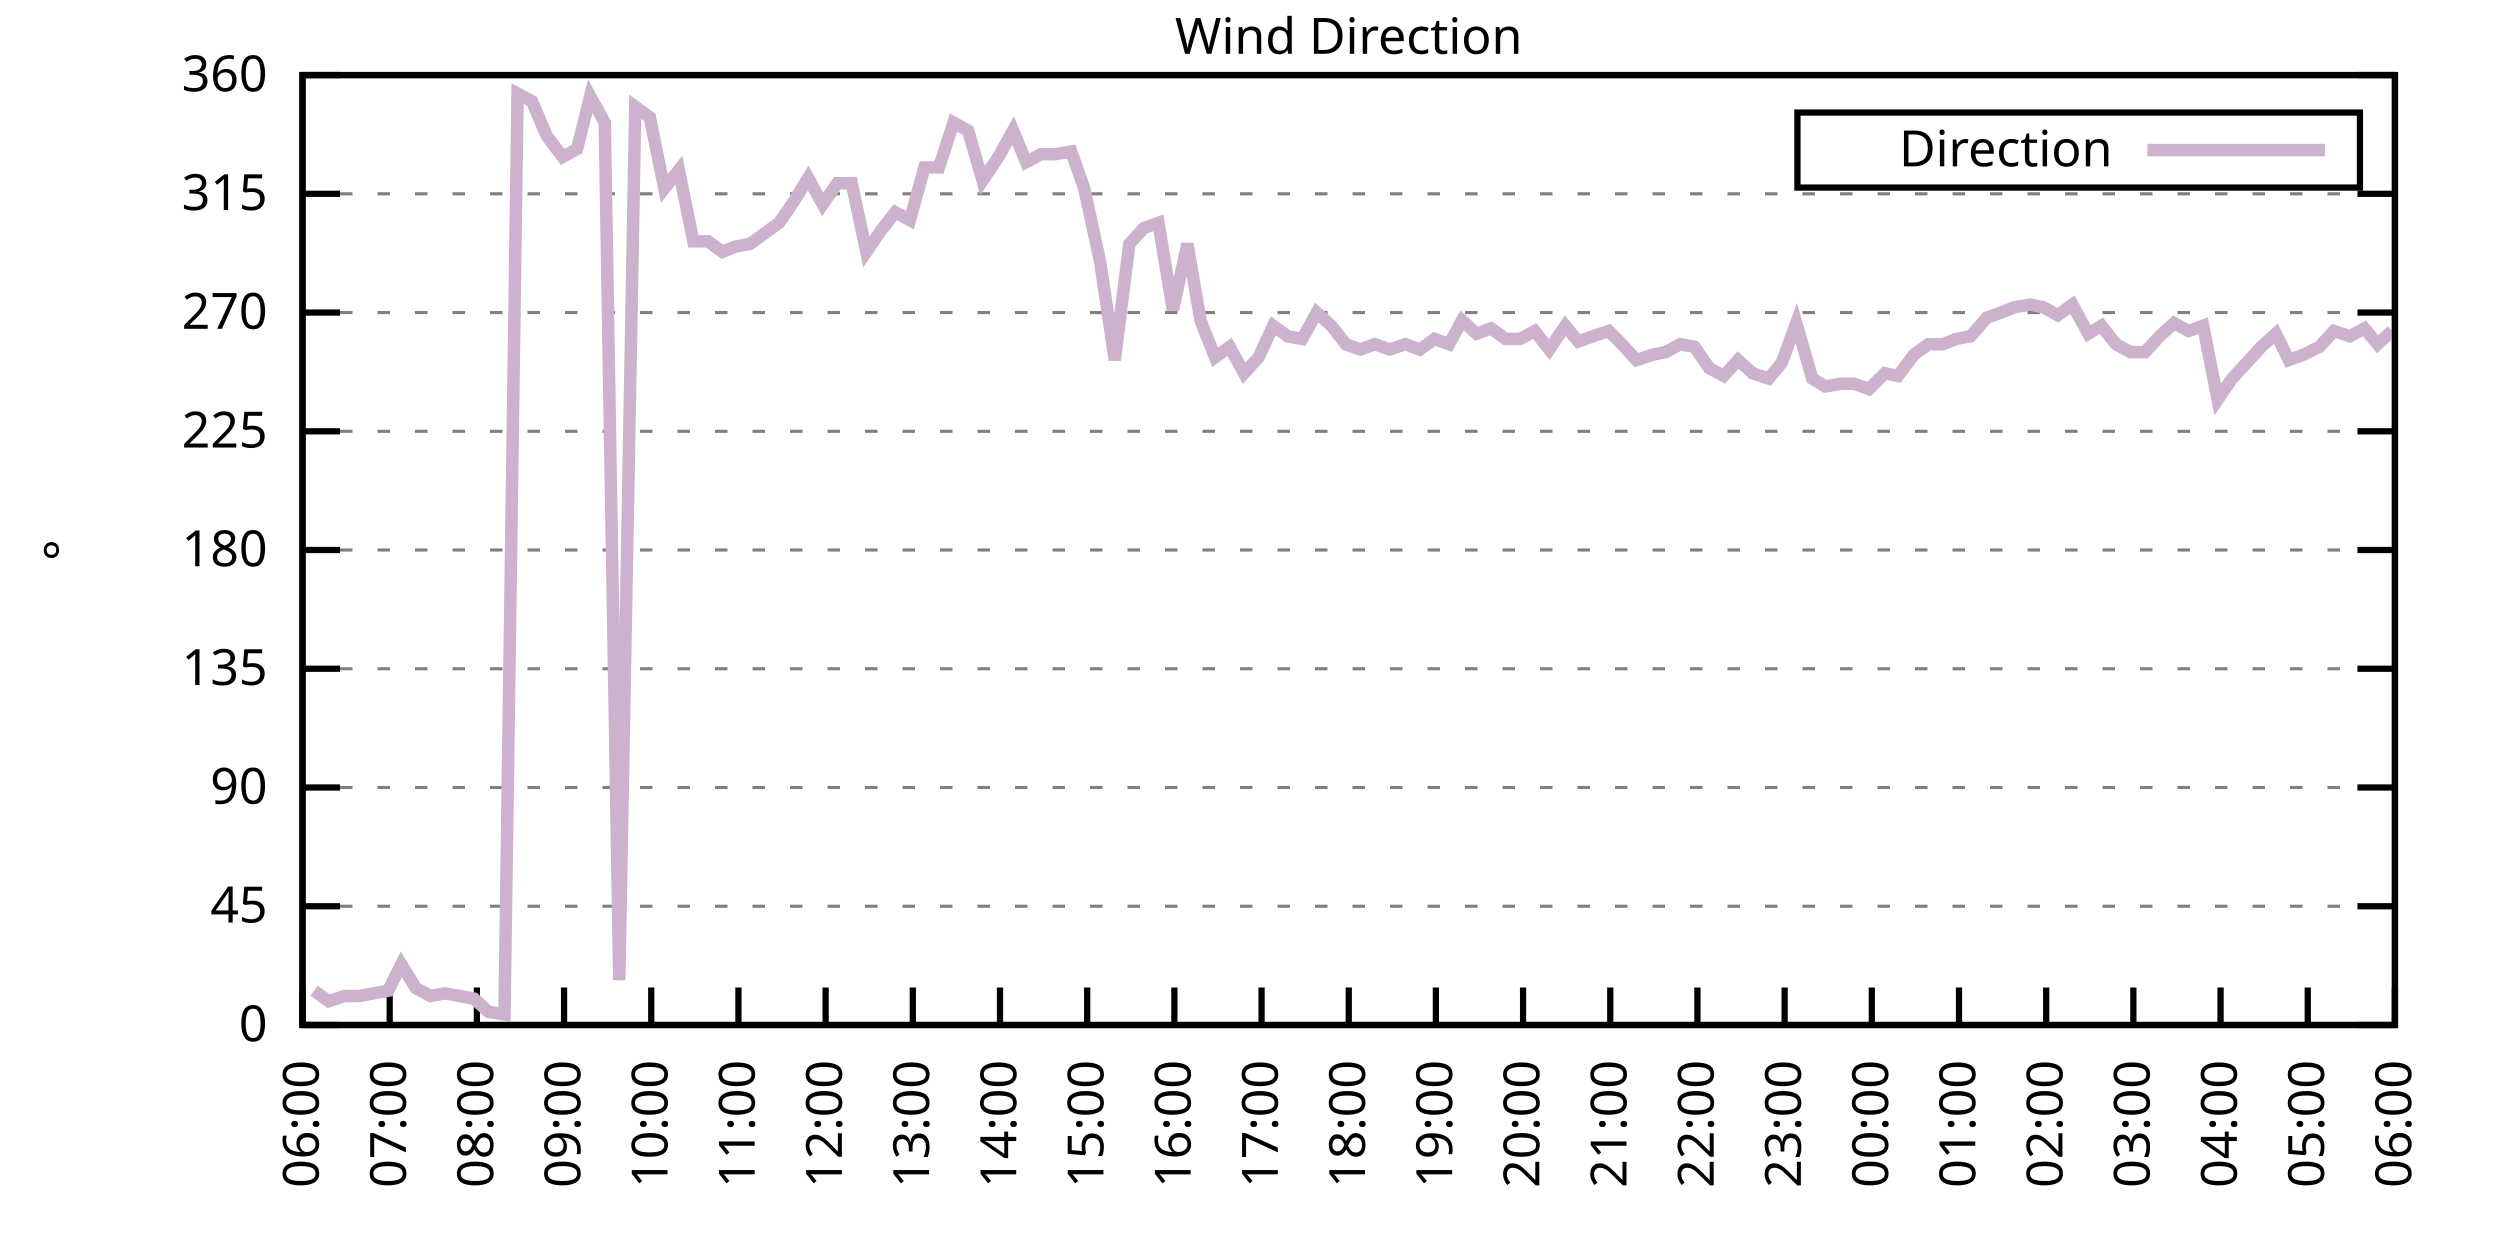
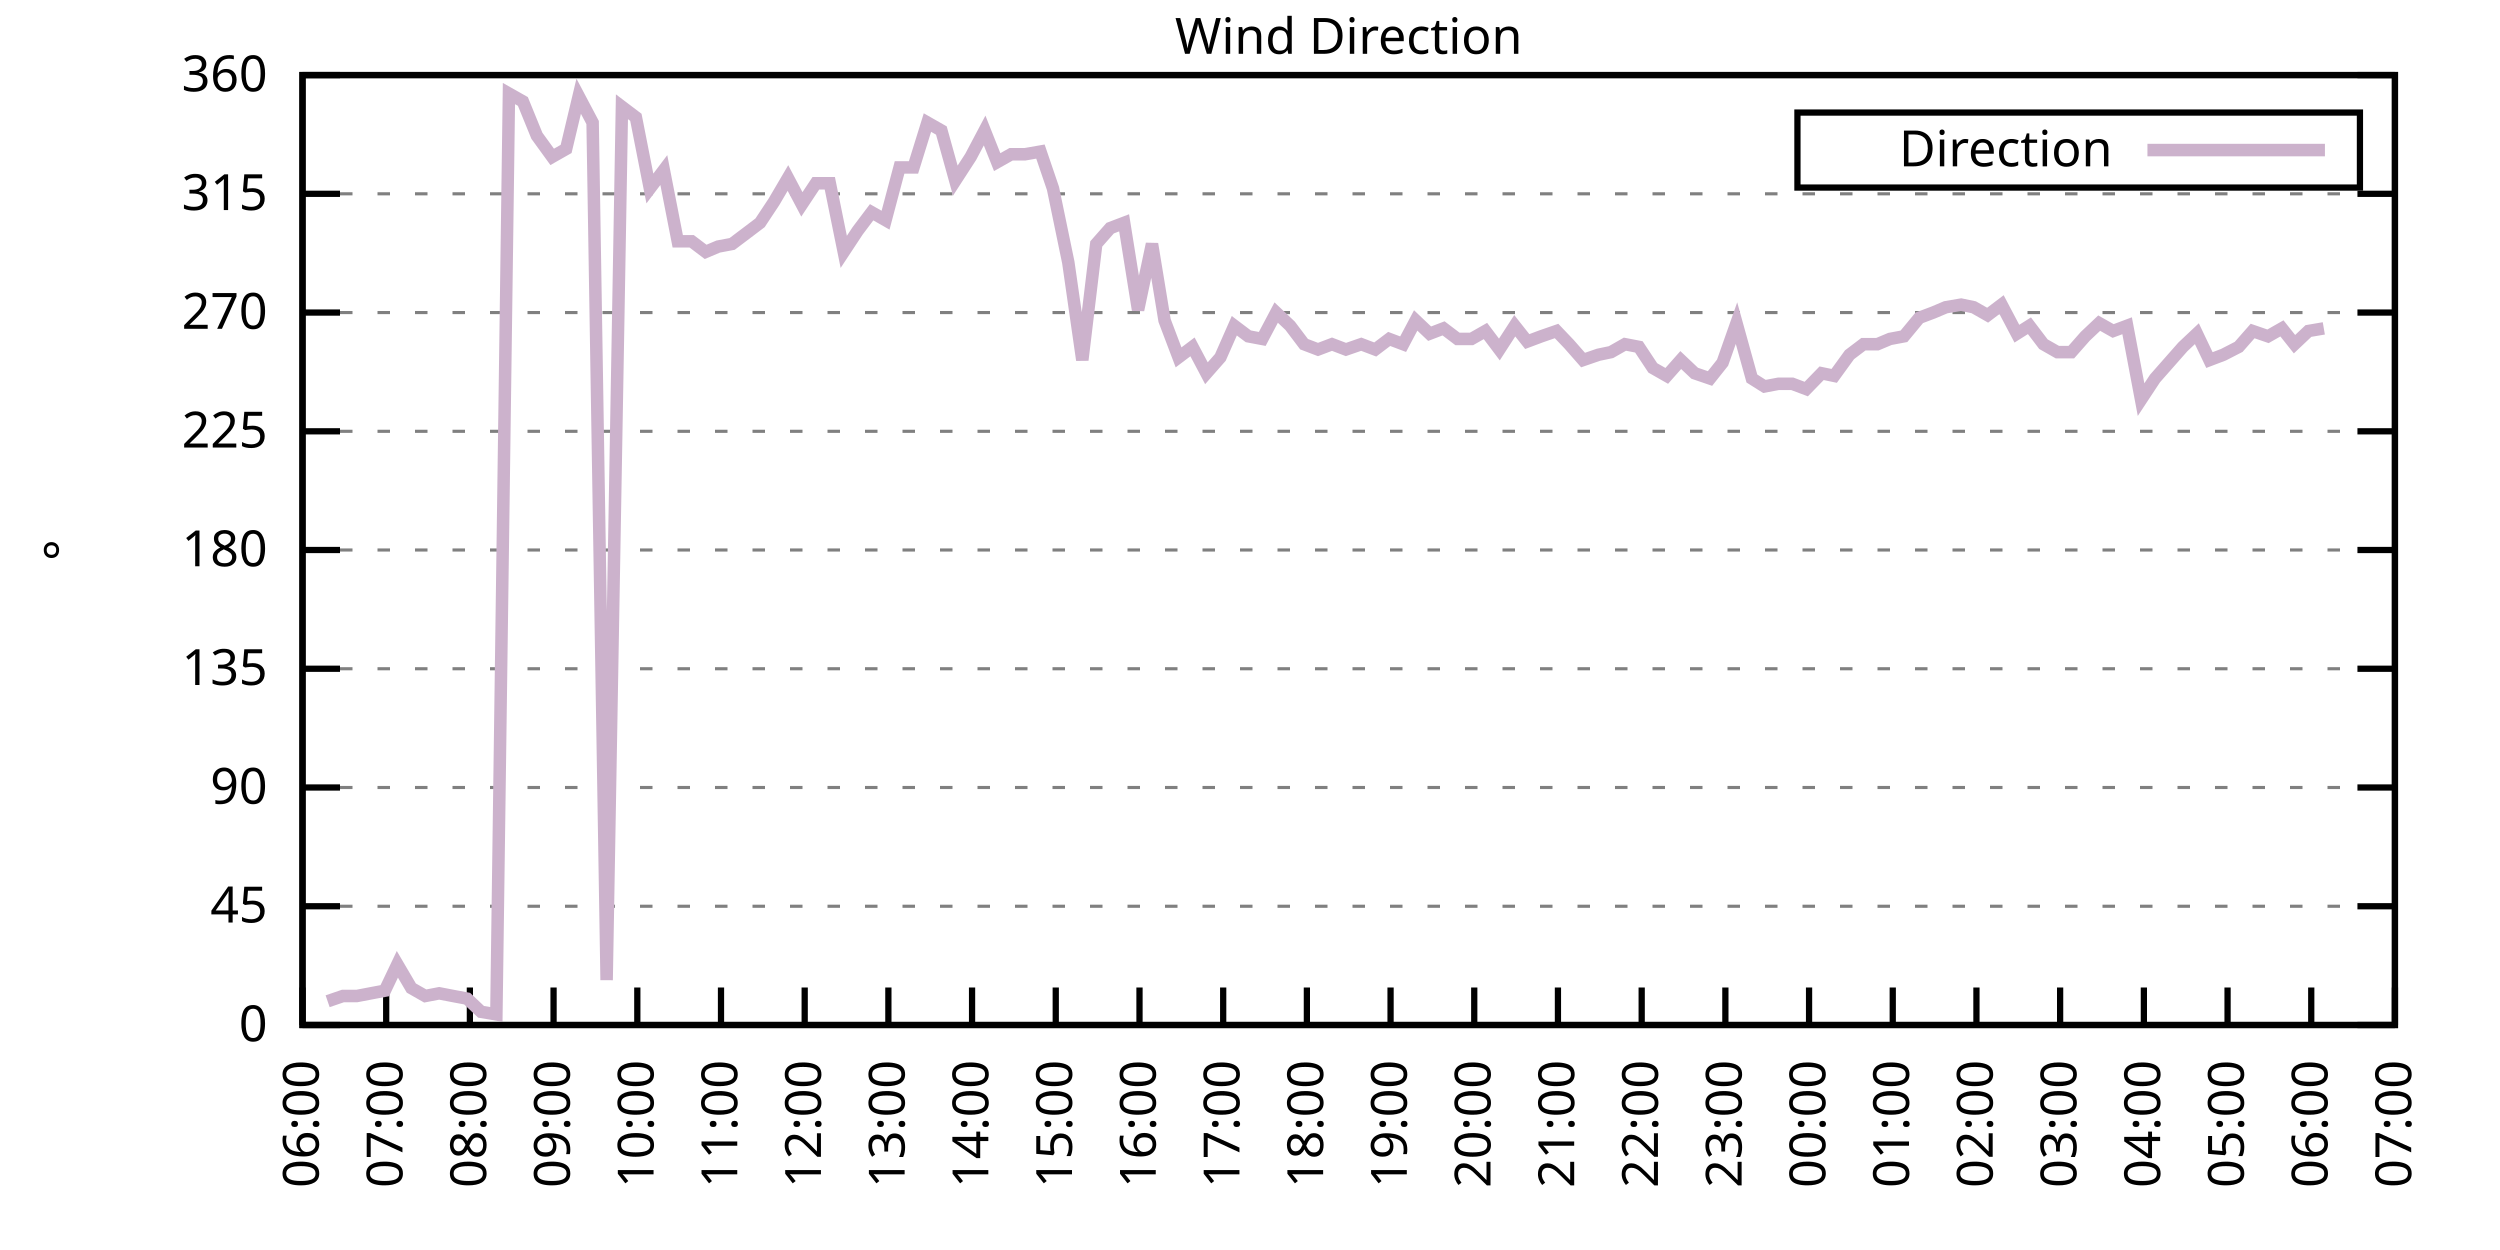
<svg xmlns="http://www.w3.org/2000/svg" xmlns:xlink="http://www.w3.org/1999/xlink" width="400" height="200" viewBox="0 0 400 200">
  <g id="gnuplot_canvas">
    <rect x="0" y="0" width="400" height="200" fill="none" />
    <defs>
      <circle id="gpDot" r="0.5" stroke-width="0.5" stroke="currentColor" />
      <path id="gpPt0" stroke-width="0.333" stroke="currentColor" d="M-1,0 h2 M0,-1 v2" />
      <path id="gpPt1" stroke-width="0.333" stroke="currentColor" d="M-1,-1 L1,1 M1,-1 L-1,1" />
      <path id="gpPt2" stroke-width="0.333" stroke="currentColor" d="M-1,0 L1,0 M0,-1 L0,1 M-1,-1 L1,1 M-1,1 L1,-1" />
      <rect id="gpPt3" stroke-width="0.333" stroke="currentColor" x="-1" y="-1" width="2" height="2" />
      <rect id="gpPt4" stroke-width="0.333" stroke="currentColor" fill="currentColor" x="-1" y="-1" width="2" height="2" />
      <circle id="gpPt5" stroke-width="0.333" stroke="currentColor" cx="0" cy="0" r="1" />
      <use xlink:href="#gpPt5" id="gpPt6" fill="currentColor" stroke="none" />
      <path id="gpPt7" stroke-width="0.333" stroke="currentColor" d="M0,-1.33 L-1.33,0.67 L1.33,0.67 z" />
      <use xlink:href="#gpPt7" id="gpPt8" fill="currentColor" stroke="none" />
      <use xlink:href="#gpPt7" id="gpPt9" stroke="currentColor" transform="rotate(180)" />
      <use xlink:href="#gpPt9" id="gpPt10" fill="currentColor" stroke="none" />
      <use xlink:href="#gpPt3" id="gpPt11" stroke="currentColor" transform="rotate(45)" />
      <use xlink:href="#gpPt11" id="gpPt12" fill="currentColor" stroke="none" />
      <path id="gpPt13" stroke-width="0.333" stroke="currentColor" d="M0,1.330 L1.265,0.411 L0.782,-1.067 L-0.782,-1.076 L-1.265,0.411 z" />
      <use xlink:href="#gpPt13" id="gpPt14" fill="currentColor" stroke="none" />
      <filter id="textbox" filterUnits="objectBoundingBox" x="0" y="0" height="1" width="1">
        <feFlood flood-color="white" flood-opacity="1" result="bgnd" />
        <feComposite in="SourceGraphic" in2="bgnd" operator="atop" />
      </filter>
      <filter id="greybox" filterUnits="objectBoundingBox" x="0" y="0" height="1" width="1">
        <feFlood flood-color="lightgrey" flood-opacity="1" result="grey" />
        <feComposite in="SourceGraphic" in2="grey" operator="atop" />
      </filter>
    </defs>
    <g fill="none" color="white" stroke="currentColor" stroke-width="1.00" stroke-linecap="butt" stroke-linejoin="miter">
</g>
    <g fill="none" color="black" stroke="currentColor" stroke-width="1.00" stroke-linecap="butt" stroke-linejoin="miter">
      <g stroke="none" shape-rendering="crispEdges">
        <polygon fill="rgb(255, 255, 255)" points="48.40,164.00 383.18,164.00 383.18,12.02 48.40,12.02 " />
      </g>
    </g>
    <g fill="none" color="black" stroke="currentColor" stroke-width="1.00" stroke-linecap="butt" stroke-linejoin="miter">
</g>
    <g fill="none" color="black" stroke="black" stroke-width="0.50" stroke-linecap="butt" stroke-linejoin="miter">
</g>
    <g fill="none" color="gray" stroke="currentColor" stroke-width="0.50" stroke-linecap="butt" stroke-linejoin="miter">
      <path stroke="gray" stroke-dasharray="2,4" class="gridline" d="M48.40,164.00 L383.19,164.00  " />
    </g>
    <g fill="none" color="gray" stroke="gray" stroke-width="1.00" stroke-linecap="butt" stroke-linejoin="miter">
</g>
    <g fill="none" color="black" stroke="currentColor" stroke-width="1.00" stroke-linecap="butt" stroke-linejoin="miter">
      <path stroke="black" d="M48.40,164.00 L54.40,164.00 M383.19,164.00 L377.19,164.00  " />
      <g transform="translate(42.80,166.60)" stroke="none" fill="black" font-family="Sans" font-size="8.00" text-anchor="end">
        <text>
          <tspan font-family="Sans"> 0</tspan>
        </text>
      </g>
    </g>
    <g fill="none" color="black" stroke="currentColor" stroke-width="1.00" stroke-linecap="butt" stroke-linejoin="miter">
</g>
    <g fill="none" color="black" stroke="black" stroke-width="0.50" stroke-linecap="butt" stroke-linejoin="miter">
</g>
    <g fill="none" color="gray" stroke="currentColor" stroke-width="0.50" stroke-linecap="butt" stroke-linejoin="miter">
      <path stroke="gray" stroke-dasharray="2,4" class="gridline" d="M48.40,145.00 L383.19,145.00  " />
    </g>
    <g fill="none" color="gray" stroke="gray" stroke-width="1.00" stroke-linecap="butt" stroke-linejoin="miter">
</g>
    <g fill="none" color="black" stroke="currentColor" stroke-width="1.00" stroke-linecap="butt" stroke-linejoin="miter">
      <path stroke="black" d="M48.40,145.00 L54.40,145.00 M383.19,145.00 L377.19,145.00  " />
      <g transform="translate(42.80,147.60)" stroke="none" fill="black" font-family="Sans" font-size="8.00" text-anchor="end">
        <text>
          <tspan font-family="Sans"> 45</tspan>
        </text>
      </g>
    </g>
    <g fill="none" color="black" stroke="currentColor" stroke-width="1.00" stroke-linecap="butt" stroke-linejoin="miter">
</g>
    <g fill="none" color="black" stroke="black" stroke-width="0.50" stroke-linecap="butt" stroke-linejoin="miter">
</g>
    <g fill="none" color="gray" stroke="currentColor" stroke-width="0.50" stroke-linecap="butt" stroke-linejoin="miter">
      <path stroke="gray" stroke-dasharray="2,4" class="gridline" d="M48.40,126.00 L383.19,126.00  " />
    </g>
    <g fill="none" color="gray" stroke="gray" stroke-width="1.00" stroke-linecap="butt" stroke-linejoin="miter">
</g>
    <g fill="none" color="black" stroke="currentColor" stroke-width="1.00" stroke-linecap="butt" stroke-linejoin="miter">
      <path stroke="black" d="M48.40,126.00 L54.40,126.00 M383.19,126.00 L377.19,126.00  " />
      <g transform="translate(42.80,128.60)" stroke="none" fill="black" font-family="Sans" font-size="8.00" text-anchor="end">
        <text>
          <tspan font-family="Sans"> 90</tspan>
        </text>
      </g>
    </g>
    <g fill="none" color="black" stroke="currentColor" stroke-width="1.00" stroke-linecap="butt" stroke-linejoin="miter">
</g>
    <g fill="none" color="black" stroke="black" stroke-width="0.50" stroke-linecap="butt" stroke-linejoin="miter">
</g>
    <g fill="none" color="gray" stroke="currentColor" stroke-width="0.50" stroke-linecap="butt" stroke-linejoin="miter">
      <path stroke="gray" stroke-dasharray="2,4" class="gridline" d="M48.40,107.00 L383.19,107.00  " />
    </g>
    <g fill="none" color="gray" stroke="gray" stroke-width="1.00" stroke-linecap="butt" stroke-linejoin="miter">
</g>
    <g fill="none" color="black" stroke="currentColor" stroke-width="1.00" stroke-linecap="butt" stroke-linejoin="miter">
      <path stroke="black" d="M48.40,107.00 L54.40,107.00 M383.19,107.00 L377.19,107.00  " />
      <g transform="translate(42.80,109.60)" stroke="none" fill="black" font-family="Sans" font-size="8.00" text-anchor="end">
        <text>
          <tspan font-family="Sans"> 135</tspan>
        </text>
      </g>
    </g>
    <g fill="none" color="black" stroke="currentColor" stroke-width="1.00" stroke-linecap="butt" stroke-linejoin="miter">
</g>
    <g fill="none" color="black" stroke="black" stroke-width="0.50" stroke-linecap="butt" stroke-linejoin="miter">
</g>
    <g fill="none" color="gray" stroke="currentColor" stroke-width="0.50" stroke-linecap="butt" stroke-linejoin="miter">
      <path stroke="gray" stroke-dasharray="2,4" class="gridline" d="M48.40,88.00 L383.19,88.00  " />
    </g>
    <g fill="none" color="gray" stroke="gray" stroke-width="1.00" stroke-linecap="butt" stroke-linejoin="miter">
</g>
    <g fill="none" color="black" stroke="currentColor" stroke-width="1.00" stroke-linecap="butt" stroke-linejoin="miter">
      <path stroke="black" d="M48.40,88.00 L54.40,88.00 M383.19,88.00 L377.19,88.00  " />
      <g transform="translate(42.80,90.60)" stroke="none" fill="black" font-family="Sans" font-size="8.00" text-anchor="end">
        <text>
          <tspan font-family="Sans"> 180</tspan>
        </text>
      </g>
    </g>
    <g fill="none" color="black" stroke="currentColor" stroke-width="1.00" stroke-linecap="butt" stroke-linejoin="miter">
</g>
    <g fill="none" color="black" stroke="black" stroke-width="0.50" stroke-linecap="butt" stroke-linejoin="miter">
</g>
    <g fill="none" color="gray" stroke="currentColor" stroke-width="0.50" stroke-linecap="butt" stroke-linejoin="miter">
      <path stroke="gray" stroke-dasharray="2,4" class="gridline" d="M48.40,69.01 L383.19,69.01  " />
    </g>
    <g fill="none" color="gray" stroke="gray" stroke-width="1.00" stroke-linecap="butt" stroke-linejoin="miter">
</g>
    <g fill="none" color="black" stroke="currentColor" stroke-width="1.00" stroke-linecap="butt" stroke-linejoin="miter">
      <path stroke="black" d="M48.40,69.01 L54.40,69.01 M383.19,69.01 L377.19,69.01  " />
      <g transform="translate(42.80,71.61)" stroke="none" fill="black" font-family="Sans" font-size="8.00" text-anchor="end">
        <text>
          <tspan font-family="Sans"> 225</tspan>
        </text>
      </g>
    </g>
    <g fill="none" color="black" stroke="currentColor" stroke-width="1.00" stroke-linecap="butt" stroke-linejoin="miter">
</g>
    <g fill="none" color="black" stroke="black" stroke-width="0.50" stroke-linecap="butt" stroke-linejoin="miter">
</g>
    <g fill="none" color="gray" stroke="currentColor" stroke-width="0.50" stroke-linecap="butt" stroke-linejoin="miter">
      <path stroke="gray" stroke-dasharray="2,4" class="gridline" d="M48.40,50.01 L383.19,50.01  " />
    </g>
    <g fill="none" color="gray" stroke="gray" stroke-width="1.00" stroke-linecap="butt" stroke-linejoin="miter">
</g>
    <g fill="none" color="black" stroke="currentColor" stroke-width="1.00" stroke-linecap="butt" stroke-linejoin="miter">
      <path stroke="black" d="M48.40,50.01 L54.40,50.01 M383.19,50.01 L377.19,50.01  " />
      <g transform="translate(42.80,52.61)" stroke="none" fill="black" font-family="Sans" font-size="8.00" text-anchor="end">
        <text>
          <tspan font-family="Sans"> 270</tspan>
        </text>
      </g>
    </g>
    <g fill="none" color="black" stroke="currentColor" stroke-width="1.00" stroke-linecap="butt" stroke-linejoin="miter">
</g>
    <g fill="none" color="black" stroke="black" stroke-width="0.50" stroke-linecap="butt" stroke-linejoin="miter">
</g>
    <g fill="none" color="gray" stroke="currentColor" stroke-width="0.50" stroke-linecap="butt" stroke-linejoin="miter">
      <path stroke="gray" stroke-dasharray="2,4" class="gridline" d="M48.40,31.01 L383.19,31.01  " />
    </g>
    <g fill="none" color="gray" stroke="gray" stroke-width="1.00" stroke-linecap="butt" stroke-linejoin="miter">
</g>
    <g fill="none" color="black" stroke="currentColor" stroke-width="1.00" stroke-linecap="butt" stroke-linejoin="miter">
      <path stroke="black" d="M48.40,31.01 L54.40,31.01 M383.19,31.01 L377.19,31.01  " />
      <g transform="translate(42.80,33.61)" stroke="none" fill="black" font-family="Sans" font-size="8.00" text-anchor="end">
        <text>
          <tspan font-family="Sans"> 315</tspan>
        </text>
      </g>
    </g>
    <g fill="none" color="black" stroke="currentColor" stroke-width="1.00" stroke-linecap="butt" stroke-linejoin="miter">
</g>
    <g fill="none" color="black" stroke="black" stroke-width="0.50" stroke-linecap="butt" stroke-linejoin="miter">
</g>
    <g fill="none" color="gray" stroke="currentColor" stroke-width="0.50" stroke-linecap="butt" stroke-linejoin="miter">
      <path stroke="gray" stroke-dasharray="2,4" class="gridline" d="M48.40,12.01 L383.19,12.01  " />
    </g>
    <g fill="none" color="gray" stroke="gray" stroke-width="1.00" stroke-linecap="butt" stroke-linejoin="miter">
</g>
    <g fill="none" color="black" stroke="currentColor" stroke-width="1.00" stroke-linecap="butt" stroke-linejoin="miter">
      <path stroke="black" d="M48.40,12.01 L54.40,12.01 M383.19,12.01 L377.19,12.01  " />
      <g transform="translate(42.80,14.61)" stroke="none" fill="black" font-family="Sans" font-size="8.00" text-anchor="end">
        <text>
          <tspan font-family="Sans"> 360</tspan>
        </text>
      </g>
    </g>
    <g fill="none" color="black" stroke="currentColor" stroke-width="1.00" stroke-linecap="butt" stroke-linejoin="miter">
      <path stroke="black" d="M48.40,164.00 L48.40,158.00  " />
      <g transform="translate(51.00,169.60) rotate(270.00)" stroke="none" fill="black" font-family="Sans" font-size="8.00" text-anchor="end">
        <text>
          <tspan font-family="Sans">06:00</tspan>
        </text>
      </g>
    </g>
    <g fill="none" color="black" stroke="currentColor" stroke-width="1.00" stroke-linecap="butt" stroke-linejoin="miter">
-       <path stroke="black" d="M62.35,164.00 L62.35,158.00  " />
-       <g transform="translate(64.95,169.60) rotate(270.00)" stroke="none" fill="black" font-family="Sans" font-size="8.00" text-anchor="end">
+       <path stroke="black" d="M61.79,164.00 L61.79,158.00  " />
+       <g transform="translate(64.39,169.60) rotate(270.00)" stroke="none" fill="black" font-family="Sans" font-size="8.00" text-anchor="end">
        <text>
          <tspan font-family="Sans">07:00</tspan>
        </text>
      </g>
    </g>
    <g fill="none" color="black" stroke="currentColor" stroke-width="1.00" stroke-linecap="butt" stroke-linejoin="miter">
-       <path stroke="black" d="M76.30,164.00 L76.30,158.00  " />
-       <g transform="translate(78.90,169.60) rotate(270.00)" stroke="none" fill="black" font-family="Sans" font-size="8.00" text-anchor="end">
+       <path stroke="black" d="M75.18,164.00 L75.18,158.00  " />
+       <g transform="translate(77.78,169.60) rotate(270.00)" stroke="none" fill="black" font-family="Sans" font-size="8.00" text-anchor="end">
        <text>
          <tspan font-family="Sans">08:00</tspan>
        </text>
      </g>
    </g>
    <g fill="none" color="black" stroke="currentColor" stroke-width="1.00" stroke-linecap="butt" stroke-linejoin="miter">
-       <path stroke="black" d="M90.25,164.00 L90.25,158.00  " />
-       <g transform="translate(92.85,169.60) rotate(270.00)" stroke="none" fill="black" font-family="Sans" font-size="8.00" text-anchor="end">
+       <path stroke="black" d="M88.57,164.00 L88.57,158.00  " />
+       <g transform="translate(91.17,169.60) rotate(270.00)" stroke="none" fill="black" font-family="Sans" font-size="8.00" text-anchor="end">
        <text>
          <tspan font-family="Sans">09:00</tspan>
        </text>
      </g>
    </g>
    <g fill="none" color="black" stroke="currentColor" stroke-width="1.00" stroke-linecap="butt" stroke-linejoin="miter">
-       <path stroke="black" d="M104.20,164.00 L104.20,158.00  " />
-       <g transform="translate(106.80,169.60) rotate(270.00)" stroke="none" fill="black" font-family="Sans" font-size="8.00" text-anchor="end">
+       <path stroke="black" d="M101.97,164.00 L101.97,158.00  " />
+       <g transform="translate(104.57,169.60) rotate(270.00)" stroke="none" fill="black" font-family="Sans" font-size="8.00" text-anchor="end">
        <text>
          <tspan font-family="Sans">10:00</tspan>
        </text>
      </g>
    </g>
    <g fill="none" color="black" stroke="currentColor" stroke-width="1.00" stroke-linecap="butt" stroke-linejoin="miter">
-       <path stroke="black" d="M118.15,164.00 L118.15,158.00  " />
-       <g transform="translate(120.75,169.60) rotate(270.00)" stroke="none" fill="black" font-family="Sans" font-size="8.00" text-anchor="end">
+       <path stroke="black" d="M115.36,164.00 L115.36,158.00  " />
+       <g transform="translate(117.96,169.60) rotate(270.00)" stroke="none" fill="black" font-family="Sans" font-size="8.00" text-anchor="end">
        <text>
          <tspan font-family="Sans">11:00</tspan>
        </text>
      </g>
    </g>
    <g fill="none" color="black" stroke="currentColor" stroke-width="1.00" stroke-linecap="butt" stroke-linejoin="miter">
-       <path stroke="black" d="M132.10,164.00 L132.10,158.00  " />
-       <g transform="translate(134.70,169.60) rotate(270.00)" stroke="none" fill="black" font-family="Sans" font-size="8.00" text-anchor="end">
+       <path stroke="black" d="M128.75,164.00 L128.75,158.00  " />
+       <g transform="translate(131.35,169.60) rotate(270.00)" stroke="none" fill="black" font-family="Sans" font-size="8.00" text-anchor="end">
        <text>
          <tspan font-family="Sans">12:00</tspan>
        </text>
      </g>
    </g>
    <g fill="none" color="black" stroke="currentColor" stroke-width="1.00" stroke-linecap="butt" stroke-linejoin="miter">
-       <path stroke="black" d="M146.05,164.00 L146.05,158.00  " />
-       <g transform="translate(148.65,169.60) rotate(270.00)" stroke="none" fill="black" font-family="Sans" font-size="8.00" text-anchor="end">
+       <path stroke="black" d="M142.14,164.00 L142.14,158.00  " />
+       <g transform="translate(144.74,169.60) rotate(270.00)" stroke="none" fill="black" font-family="Sans" font-size="8.00" text-anchor="end">
        <text>
          <tspan font-family="Sans">13:00</tspan>
        </text>
      </g>
    </g>
    <g fill="none" color="black" stroke="currentColor" stroke-width="1.00" stroke-linecap="butt" stroke-linejoin="miter">
-       <path stroke="black" d="M160.00,164.00 L160.00,158.00  " />
-       <g transform="translate(162.60,169.60) rotate(270.00)" stroke="none" fill="black" font-family="Sans" font-size="8.00" text-anchor="end">
+       <path stroke="black" d="M155.53,164.00 L155.53,158.00  " />
+       <g transform="translate(158.13,169.60) rotate(270.00)" stroke="none" fill="black" font-family="Sans" font-size="8.00" text-anchor="end">
        <text>
          <tspan font-family="Sans">14:00</tspan>
        </text>
      </g>
    </g>
    <g fill="none" color="black" stroke="currentColor" stroke-width="1.00" stroke-linecap="butt" stroke-linejoin="miter">
-       <path stroke="black" d="M173.95,164.00 L173.95,158.00  " />
-       <g transform="translate(176.55,169.60) rotate(270.00)" stroke="none" fill="black" font-family="Sans" font-size="8.00" text-anchor="end">
+       <path stroke="black" d="M168.92,164.00 L168.92,158.00  " />
+       <g transform="translate(171.52,169.60) rotate(270.00)" stroke="none" fill="black" font-family="Sans" font-size="8.00" text-anchor="end">
        <text>
          <tspan font-family="Sans">15:00</tspan>
        </text>
      </g>
    </g>
    <g fill="none" color="black" stroke="currentColor" stroke-width="1.00" stroke-linecap="butt" stroke-linejoin="miter">
-       <path stroke="black" d="M187.90,164.00 L187.90,158.00  " />
-       <g transform="translate(190.50,169.60) rotate(270.00)" stroke="none" fill="black" font-family="Sans" font-size="8.00" text-anchor="end">
+       <path stroke="black" d="M182.32,164.00 L182.32,158.00  " />
+       <g transform="translate(184.92,169.60) rotate(270.00)" stroke="none" fill="black" font-family="Sans" font-size="8.00" text-anchor="end">
        <text>
          <tspan font-family="Sans">16:00</tspan>
        </text>
      </g>
    </g>
    <g fill="none" color="black" stroke="currentColor" stroke-width="1.00" stroke-linecap="butt" stroke-linejoin="miter">
-       <path stroke="black" d="M201.85,164.00 L201.85,158.00  " />
-       <g transform="translate(204.45,169.60) rotate(270.00)" stroke="none" fill="black" font-family="Sans" font-size="8.00" text-anchor="end">
+       <path stroke="black" d="M195.71,164.00 L195.71,158.00  " />
+       <g transform="translate(198.31,169.60) rotate(270.00)" stroke="none" fill="black" font-family="Sans" font-size="8.00" text-anchor="end">
        <text>
          <tspan font-family="Sans">17:00</tspan>
        </text>
      </g>
    </g>
    <g fill="none" color="black" stroke="currentColor" stroke-width="1.00" stroke-linecap="butt" stroke-linejoin="miter">
-       <path stroke="black" d="M215.80,164.00 L215.80,158.00  " />
-       <g transform="translate(218.40,169.60) rotate(270.00)" stroke="none" fill="black" font-family="Sans" font-size="8.00" text-anchor="end">
+       <path stroke="black" d="M209.10,164.00 L209.10,158.00  " />
+       <g transform="translate(211.70,169.60) rotate(270.00)" stroke="none" fill="black" font-family="Sans" font-size="8.00" text-anchor="end">
        <text>
          <tspan font-family="Sans">18:00</tspan>
        </text>
      </g>
    </g>
    <g fill="none" color="black" stroke="currentColor" stroke-width="1.00" stroke-linecap="butt" stroke-linejoin="miter">
-       <path stroke="black" d="M229.74,164.00 L229.74,158.00  " />
-       <g transform="translate(232.34,169.60) rotate(270.00)" stroke="none" fill="black" font-family="Sans" font-size="8.00" text-anchor="end">
+       <path stroke="black" d="M222.49,164.00 L222.49,158.00  " />
+       <g transform="translate(225.09,169.60) rotate(270.00)" stroke="none" fill="black" font-family="Sans" font-size="8.00" text-anchor="end">
        <text>
          <tspan font-family="Sans">19:00</tspan>
        </text>
      </g>
    </g>
    <g fill="none" color="black" stroke="currentColor" stroke-width="1.00" stroke-linecap="butt" stroke-linejoin="miter">
-       <path stroke="black" d="M243.69,164.00 L243.69,158.00  " />
-       <g transform="translate(246.29,169.60) rotate(270.00)" stroke="none" fill="black" font-family="Sans" font-size="8.00" text-anchor="end">
+       <path stroke="black" d="M235.88,164.00 L235.88,158.00  " />
+       <g transform="translate(238.48,169.60) rotate(270.00)" stroke="none" fill="black" font-family="Sans" font-size="8.00" text-anchor="end">
        <text>
          <tspan font-family="Sans">20:00</tspan>
        </text>
      </g>
    </g>
    <g fill="none" color="black" stroke="currentColor" stroke-width="1.00" stroke-linecap="butt" stroke-linejoin="miter">
-       <path stroke="black" d="M257.64,164.00 L257.64,158.00  " />
-       <g transform="translate(260.24,169.60) rotate(270.00)" stroke="none" fill="black" font-family="Sans" font-size="8.00" text-anchor="end">
+       <path stroke="black" d="M249.27,164.00 L249.27,158.00  " />
+       <g transform="translate(251.87,169.60) rotate(270.00)" stroke="none" fill="black" font-family="Sans" font-size="8.00" text-anchor="end">
        <text>
          <tspan font-family="Sans">21:00</tspan>
        </text>
      </g>
    </g>
    <g fill="none" color="black" stroke="currentColor" stroke-width="1.00" stroke-linecap="butt" stroke-linejoin="miter">
-       <path stroke="black" d="M271.59,164.00 L271.59,158.00  " />
-       <g transform="translate(274.19,169.60) rotate(270.00)" stroke="none" fill="black" font-family="Sans" font-size="8.00" text-anchor="end">
+       <path stroke="black" d="M262.67,164.00 L262.67,158.00  " />
+       <g transform="translate(265.27,169.60) rotate(270.00)" stroke="none" fill="black" font-family="Sans" font-size="8.00" text-anchor="end">
        <text>
          <tspan font-family="Sans">22:00</tspan>
        </text>
      </g>
    </g>
    <g fill="none" color="black" stroke="currentColor" stroke-width="1.00" stroke-linecap="butt" stroke-linejoin="miter">
-       <path stroke="black" d="M285.54,164.00 L285.54,158.00  " />
-       <g transform="translate(288.14,169.60) rotate(270.00)" stroke="none" fill="black" font-family="Sans" font-size="8.00" text-anchor="end">
+       <path stroke="black" d="M276.06,164.00 L276.06,158.00  " />
+       <g transform="translate(278.66,169.60) rotate(270.00)" stroke="none" fill="black" font-family="Sans" font-size="8.00" text-anchor="end">
        <text>
          <tspan font-family="Sans">23:00</tspan>
        </text>
      </g>
    </g>
    <g fill="none" color="black" stroke="currentColor" stroke-width="1.00" stroke-linecap="butt" stroke-linejoin="miter">
-       <path stroke="black" d="M299.49,164.00 L299.49,158.00  " />
-       <g transform="translate(302.09,169.60) rotate(270.00)" stroke="none" fill="black" font-family="Sans" font-size="8.00" text-anchor="end">
+       <path stroke="black" d="M289.45,164.00 L289.45,158.00  " />
+       <g transform="translate(292.05,169.60) rotate(270.00)" stroke="none" fill="black" font-family="Sans" font-size="8.00" text-anchor="end">
        <text>
          <tspan font-family="Sans">00:00</tspan>
        </text>
      </g>
    </g>
    <g fill="none" color="black" stroke="currentColor" stroke-width="1.00" stroke-linecap="butt" stroke-linejoin="miter">
-       <path stroke="black" d="M313.44,164.00 L313.44,158.00  " />
-       <g transform="translate(316.04,169.60) rotate(270.00)" stroke="none" fill="black" font-family="Sans" font-size="8.00" text-anchor="end">
+       <path stroke="black" d="M302.84,164.00 L302.84,158.00  " />
+       <g transform="translate(305.44,169.60) rotate(270.00)" stroke="none" fill="black" font-family="Sans" font-size="8.00" text-anchor="end">
        <text>
          <tspan font-family="Sans">01:00</tspan>
        </text>
      </g>
    </g>
    <g fill="none" color="black" stroke="currentColor" stroke-width="1.00" stroke-linecap="butt" stroke-linejoin="miter">
-       <path stroke="black" d="M327.39,164.00 L327.39,158.00  " />
-       <g transform="translate(329.99,169.60) rotate(270.00)" stroke="none" fill="black" font-family="Sans" font-size="8.00" text-anchor="end">
+       <path stroke="black" d="M316.23,164.00 L316.23,158.00  " />
+       <g transform="translate(318.83,169.60) rotate(270.00)" stroke="none" fill="black" font-family="Sans" font-size="8.00" text-anchor="end">
        <text>
          <tspan font-family="Sans">02:00</tspan>
        </text>
      </g>
    </g>
    <g fill="none" color="black" stroke="currentColor" stroke-width="1.00" stroke-linecap="butt" stroke-linejoin="miter">
-       <path stroke="black" d="M341.34,164.00 L341.34,158.00  " />
-       <g transform="translate(343.94,169.60) rotate(270.00)" stroke="none" fill="black" font-family="Sans" font-size="8.00" text-anchor="end">
+       <path stroke="black" d="M329.62,164.00 L329.62,158.00  " />
+       <g transform="translate(332.22,169.60) rotate(270.00)" stroke="none" fill="black" font-family="Sans" font-size="8.00" text-anchor="end">
        <text>
          <tspan font-family="Sans">03:00</tspan>
        </text>
      </g>
    </g>
    <g fill="none" color="black" stroke="currentColor" stroke-width="1.00" stroke-linecap="butt" stroke-linejoin="miter">
-       <path stroke="black" d="M355.29,164.00 L355.29,158.00  " />
-       <g transform="translate(357.89,169.60) rotate(270.00)" stroke="none" fill="black" font-family="Sans" font-size="8.00" text-anchor="end">
+       <path stroke="black" d="M343.02,164.00 L343.02,158.00  " />
+       <g transform="translate(345.62,169.60) rotate(270.00)" stroke="none" fill="black" font-family="Sans" font-size="8.00" text-anchor="end">
        <text>
          <tspan font-family="Sans">04:00</tspan>
        </text>
      </g>
    </g>
    <g fill="none" color="black" stroke="currentColor" stroke-width="1.00" stroke-linecap="butt" stroke-linejoin="miter">
-       <path stroke="black" d="M369.24,164.00 L369.24,158.00  " />
-       <g transform="translate(371.84,169.60) rotate(270.00)" stroke="none" fill="black" font-family="Sans" font-size="8.00" text-anchor="end">
+       <path stroke="black" d="M356.41,164.00 L356.41,158.00  " />
+       <g transform="translate(359.01,169.60) rotate(270.00)" stroke="none" fill="black" font-family="Sans" font-size="8.00" text-anchor="end">
        <text>
          <tspan font-family="Sans">05:00</tspan>
+         </text>
+       </g>
+     </g>
+     <g fill="none" color="black" stroke="currentColor" stroke-width="1.00" stroke-linecap="butt" stroke-linejoin="miter">
+       <path stroke="black" d="M369.80,164.00 L369.80,158.00  " />
+       <g transform="translate(372.40,169.60) rotate(270.00)" stroke="none" fill="black" font-family="Sans" font-size="8.00" text-anchor="end">
+         <text>
+           <tspan font-family="Sans">06:00</tspan>
        </text>
      </g>
    </g>
    <g fill="none" color="black" stroke="currentColor" stroke-width="1.00" stroke-linecap="butt" stroke-linejoin="miter">
      <path stroke="black" d="M383.19,164.00 L383.19,158.00  " />
      <g transform="translate(385.79,169.60) rotate(270.00)" stroke="none" fill="black" font-family="Sans" font-size="8.00" text-anchor="end">
        <text>
-           <tspan font-family="Sans">06:00</tspan>
+           <tspan font-family="Sans">07:00</tspan>
        </text>
      </g>
    </g>
    <g fill="none" color="black" stroke="currentColor" stroke-width="1.00" stroke-linecap="butt" stroke-linejoin="miter">
</g>
    <g fill="none" color="black" stroke="currentColor" stroke-width="1.00" stroke-linecap="butt" stroke-linejoin="miter">
      <path stroke="black" d="M48.40,12.01 L48.40,164.00 L383.19,164.00 L383.19,12.01 L48.40,12.01 Z  " />
    </g>
    <g fill="none" color="black" stroke="currentColor" stroke-width="1.00" stroke-linecap="butt" stroke-linejoin="miter">
</g>
    <g fill="none" color="black" stroke="currentColor" stroke-width="1.00" stroke-linecap="butt" stroke-linejoin="miter">
      <path stroke="black" d="M287.59,30.01 L287.59,18.01 L377.59,18.01 L377.59,30.01 L287.59,30.01 Z  " />
    </g>
    <g id="Wind_direction_plot_1">
      <g fill="none" color="white" stroke="black" stroke-width="2.00" stroke-linecap="butt" stroke-linejoin="miter">
</g>
      <g fill="none" color="black" stroke="currentColor" stroke-width="2.00" stroke-linecap="butt" stroke-linejoin="miter">
        <g transform="translate(337.99,26.61)" stroke="none" fill="black" font-family="Sans" font-size="8.00" text-anchor="end">
          <text>
            <tspan font-family="Sans">Direction</tspan>
          </text>
        </g>
      </g>
      <g fill="none" color="black" stroke="currentColor" stroke-width="2.00" stroke-linecap="butt" stroke-linejoin="miter">
-         <path stroke="rgb(204, 178, 204)" d="M343.59,24.01 L371.99,24.01 M50.26,158.51 L52.58,160.20 L55.14,159.36 L57.47,159.36 L59.79,158.93 L62.12,158.51   L64.21,154.29 L66.53,158.09 L68.86,159.36 L71.18,158.93 L73.51,159.36 L75.83,159.78 L78.16,161.89 L80.72,162.31   L82.81,14.97 L85.13,16.23 L87.46,21.72 L90.02,25.10 L92.34,23.83 L94.43,15.39 L96.76,19.61 L99.08,156.82   L101.64,17.08 L103.97,18.77 L106.29,30.16 L108.62,27.21 L110.94,38.61 L113.27,38.61 L115.59,40.30 L117.68,39.45   L120.01,39.03 L122.33,37.34 L124.66,35.65 L126.98,32.28 L129.31,28.48 L131.63,32.70 L133.96,29.32 L136.28,29.32   L138.61,40.30 L140.93,36.92 L143.26,33.96 L145.58,35.23 L147.91,26.79 L150.23,26.79 L152.56,19.61 L154.88,20.88   L157.21,28.90 L159.76,25.10 L162.09,20.88 L164.18,25.94 L166.51,24.68 L168.83,24.68 L171.39,24.25 L173.48,30.16   L176.04,41.99 L178.36,57.61 L180.69,39.03 L183.01,36.50 L185.34,35.65 L187.66,49.59 L189.99,39.03 L192.08,51.27   L194.41,57.18 L196.73,55.50 L199.06,59.72 L201.38,57.18 L203.71,52.12 L206.03,53.81 L208.36,54.23 L210.68,50.01   L213.01,52.12 L215.33,55.07 L217.65,55.92 L219.98,55.07 L222.30,55.92 L224.86,55.07 L227.19,55.92 L229.51,54.23   L231.84,55.07 L233.93,51.27 L236.25,53.39 L238.58,52.54 L240.90,54.23 L243.23,54.23 L245.55,52.96 L247.88,55.92   L250.44,52.12 L252.53,54.65 L254.85,53.81 L257.41,52.96 L259.50,55.07 L261.83,57.61 L264.39,56.76 L266.48,56.34   L268.80,55.07 L271.13,55.50 L273.45,58.87 L275.78,60.14 L278.10,57.61 L280.43,59.72 L282.99,60.56 L285.08,58.03   L287.40,51.70 L289.96,60.56 L292.05,61.83 L294.38,61.41 L296.70,61.41 L299.03,62.25 L301.58,59.72 L303.68,60.14   L306.23,56.76 L308.56,55.07 L310.88,55.07 L312.98,54.23 L315.30,53.81 L317.86,50.85 L320.18,50.01 L322.28,49.16   L324.83,48.74 L326.93,49.16 L329.25,50.43 L331.58,48.74 L334.13,53.39 L336.23,52.12 L338.55,55.07 L340.88,56.34   L343.20,56.34 L345.53,53.81 L347.85,51.70 L350.18,52.96 L352.50,52.12 L354.83,63.94 L357.15,60.56 L359.48,58.03   L361.80,55.50 L364.13,53.39 L366.22,57.61 L368.54,56.76 L371.10,55.50 L373.43,52.96 L375.98,53.81 L378.31,52.54   L380.40,55.07 L382.73,52.96  " />
+         <path stroke="rgb(204, 178, 204)" d="M343.59,24.01 L371.99,24.01 M52.42,160.20 L54.87,159.36 L57.10,159.36 L59.34,158.93 L61.57,158.51 L63.58,154.29   L65.81,158.09 L68.04,159.36 L70.27,158.93 L72.50,159.36 L74.74,159.78 L76.97,161.89 L79.42,162.31 L81.43,14.97   L83.66,16.23 L85.90,21.72 L88.35,25.10 L90.58,23.83 L92.59,15.39 L94.82,19.61 L97.06,156.82 L99.51,17.08   L101.74,18.77 L103.98,30.16 L106.21,27.21 L108.44,38.61 L110.67,38.61 L112.90,40.30 L114.91,39.45 L117.14,39.03   L119.38,37.34 L121.61,35.65 L123.84,32.28 L126.07,28.48 L128.30,32.70 L130.54,29.32 L132.77,29.32 L135.00,40.30   L137.23,36.92 L139.46,33.96 L141.69,35.23 L143.93,26.79 L146.16,26.79 L148.39,19.61 L150.62,20.88 L152.85,28.90   L155.31,25.10 L157.54,20.88 L159.55,25.94 L161.78,24.68 L164.01,24.68 L166.47,24.25 L168.48,30.16 L170.93,41.99   L173.17,57.61 L175.40,39.03 L177.63,36.50 L179.86,35.65 L182.09,49.59 L184.32,39.03 L186.33,51.27 L188.57,57.18   L190.80,55.50 L193.03,59.72 L195.26,57.18 L197.49,52.12 L199.73,53.81 L201.96,54.23 L204.19,50.01 L206.42,52.12   L208.65,55.07 L210.88,55.92 L213.12,55.07 L215.35,55.92 L217.80,55.07 L220.04,55.92 L222.27,54.23 L224.50,55.07   L226.51,51.27 L228.74,53.39 L230.97,52.54 L233.20,54.23 L235.44,54.23 L237.67,52.96 L239.90,55.92 L242.36,52.12   L244.36,54.65 L246.60,53.81 L249.05,52.96 L251.06,55.07 L253.29,57.61 L255.75,56.76 L257.76,56.34 L259.99,55.07   L262.22,55.50 L264.45,58.87 L266.68,60.14 L268.92,57.61 L271.15,59.72 L273.60,60.56 L275.61,58.03 L277.84,51.70   L280.30,60.56 L282.31,61.83 L284.54,61.41 L286.77,61.41 L289.00,62.25 L291.46,59.72 L293.47,60.14 L295.92,56.76   L298.15,55.07 L300.39,55.07 L302.39,54.23 L304.63,53.81 L307.08,50.85 L309.31,50.01 L311.32,49.16 L313.78,48.74   L315.79,49.16 L318.02,50.43 L320.25,48.74 L322.70,53.39 L324.71,52.12 L326.95,55.07 L329.18,56.34 L331.41,56.34   L333.64,53.81 L335.87,51.70 L338.10,52.96 L340.34,52.12 L342.57,63.94 L344.80,60.56 L347.03,58.03 L349.26,55.50   L351.50,53.39 L353.51,57.61 L355.74,56.76 L358.19,55.50 L360.42,52.96 L362.88,53.81 L365.11,52.54 L367.12,55.07   L369.35,52.96 L371.81,52.54  " />
      </g>
    </g>
    <g fill="none" color="black" stroke="currentColor" stroke-width="2.00" stroke-linecap="butt" stroke-linejoin="miter">
</g>
    <g fill="none" color="black" stroke="black" stroke-width="1.00" stroke-linecap="butt" stroke-linejoin="miter">
</g>
    <g fill="none" color="black" stroke="currentColor" stroke-width="1.00" stroke-linecap="butt" stroke-linejoin="miter">
      <path stroke="black" d="M48.40,12.01 L48.40,164.00 L383.19,164.00 L383.19,12.01 L48.40,12.01 Z  " />
      <g transform="translate(12.80,88.01) rotate(270.00)" stroke="none" fill="black" font-family="Sans" font-size="8.00" text-anchor="middle">
        <text>
          <tspan font-family="Sans">°</tspan>
        </text>
      </g>
    </g>
    <g fill="none" color="black" stroke="currentColor" stroke-width="1.00" stroke-linecap="butt" stroke-linejoin="miter">
</g>
    <g fill="none" color="black" stroke="currentColor" stroke-width="1.00" stroke-linecap="butt" stroke-linejoin="miter">
      <g transform="translate(215.79,8.61)" stroke="none" fill="black" font-family="Sans" font-size="8.00" text-anchor="middle">
        <text>
          <tspan font-family="Sans">Wind Direction</tspan>
        </text>
      </g>
    </g>
    <g fill="none" color="black" stroke="currentColor" stroke-width="1.00" stroke-linecap="butt" stroke-linejoin="miter">
</g>
  </g>
</svg>
